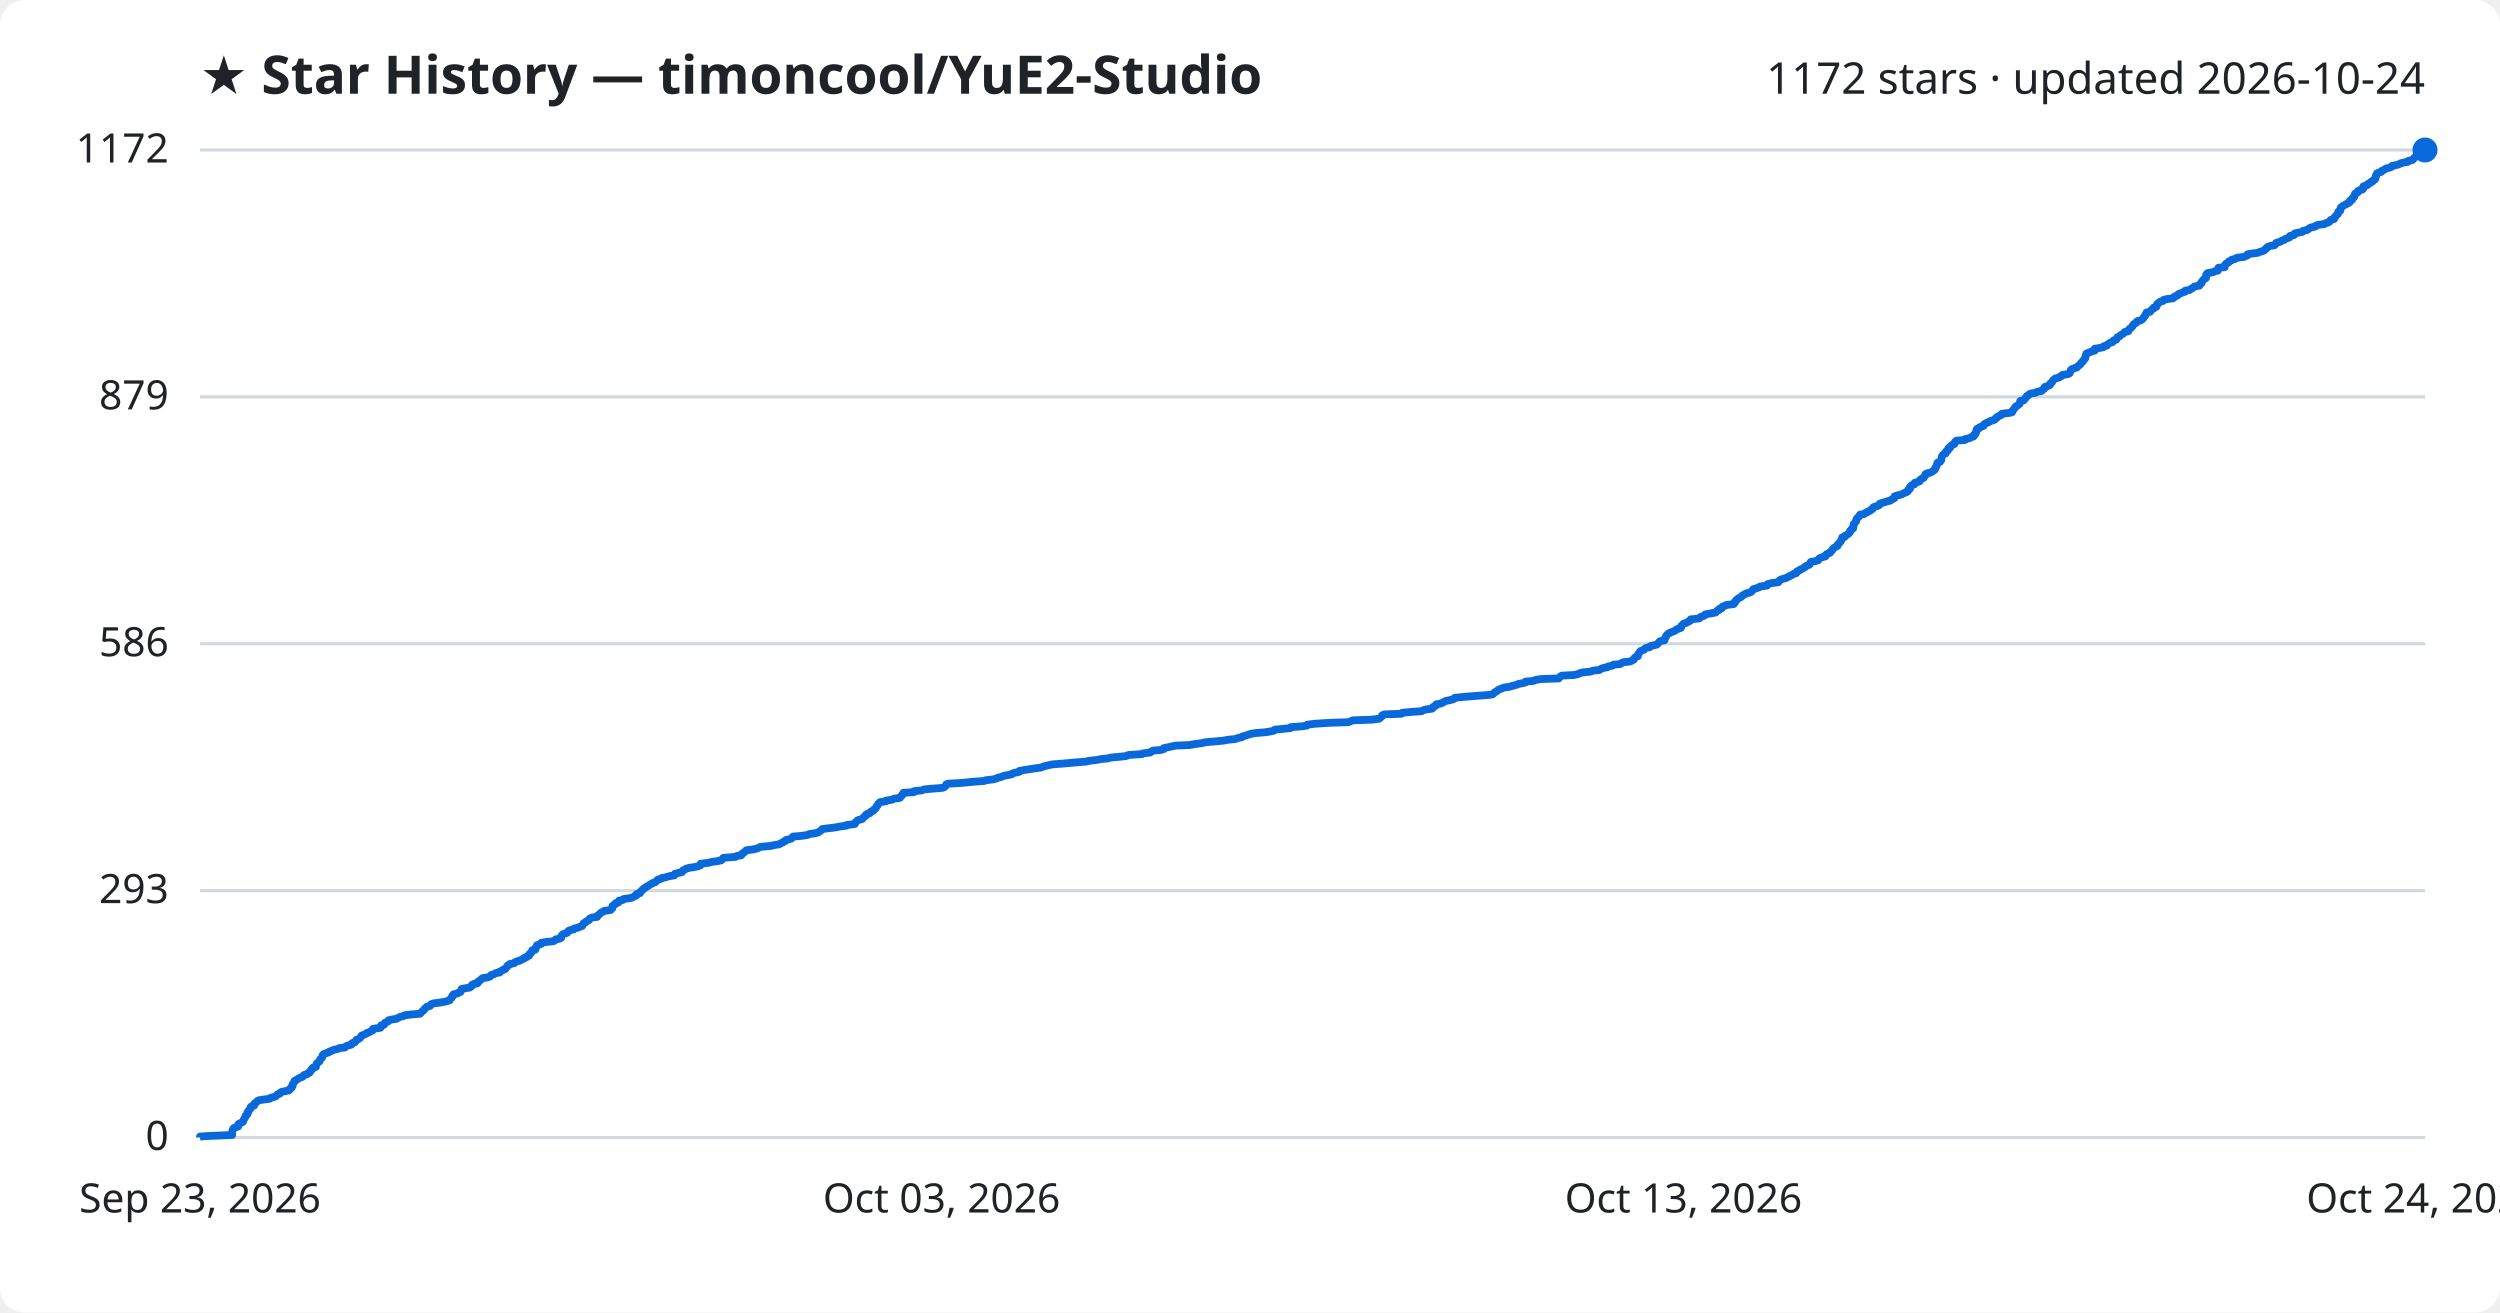
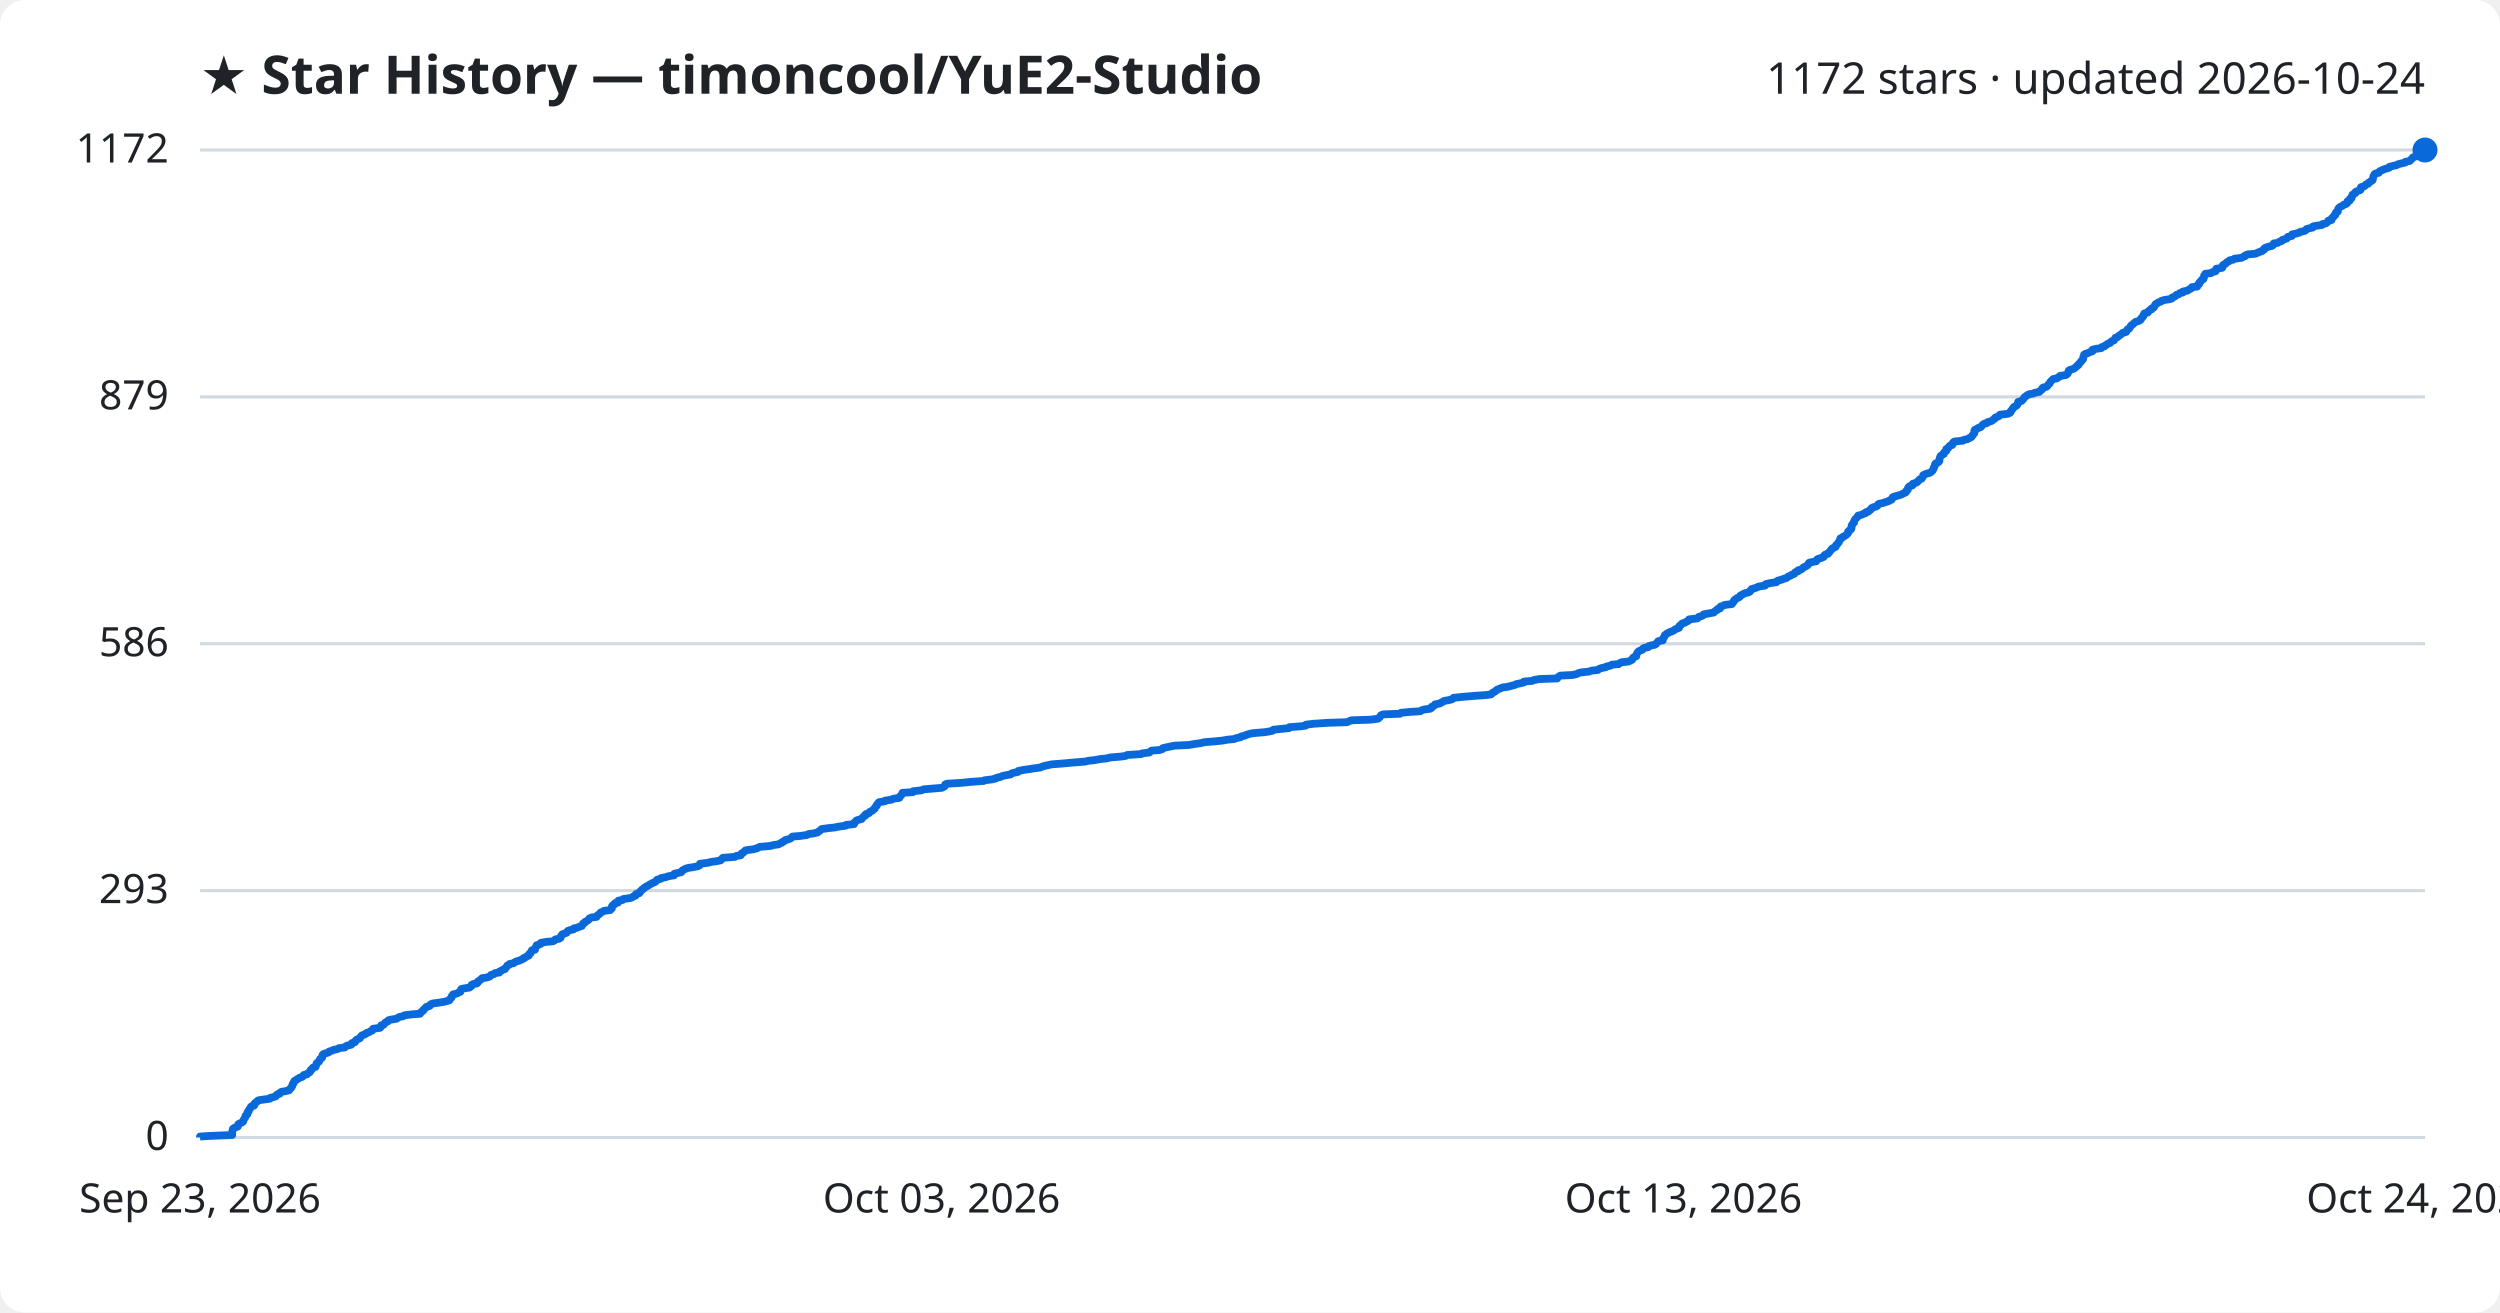
<svg xmlns="http://www.w3.org/2000/svg" viewBox="0 0 800 420" font-family="Segoe UI, sans-serif">
  <rect width="800" height="420" fill="#ffffff" rx="8" />
  <text x="64" y="30" fill="#1f2328" font-size="17" font-weight="700">★ Star History — timoncool/YuE2-Studio</text>
  <text x="776" y="30" fill="#1f2328" font-size="14" text-anchor="end">1172 stars · updated 2026-10-24</text>
  <line x1="64" y1="364.0" x2="776" y2="364.0" stroke="#d1d9e0" stroke-width="1" />
  <text x="54" y="368.0" fill="#1f2328" font-size="13" text-anchor="end">0</text>
  <line x1="64" y1="285.0" x2="776" y2="285.0" stroke="#d1d9e0" stroke-width="1" />
  <text x="54" y="289.0" fill="#1f2328" font-size="13" text-anchor="end">293</text>
  <line x1="64" y1="206.0" x2="776" y2="206.0" stroke="#d1d9e0" stroke-width="1" />
  <text x="54" y="210.0" fill="#1f2328" font-size="13" text-anchor="end">586</text>
  <line x1="64" y1="127.0" x2="776" y2="127.0" stroke="#d1d9e0" stroke-width="1" />
  <text x="54" y="131.0" fill="#1f2328" font-size="13" text-anchor="end">879</text>
  <line x1="64" y1="48.0" x2="776" y2="48.0" stroke="#d1d9e0" stroke-width="1" />
  <text x="54" y="52.0" fill="#1f2328" font-size="13" text-anchor="end">1172</text>
-   <path d="M64.0,364.0 L64.0,363.7 L67.0,363.5 L74.3,363.2 L74.3,362.9 L74.3,362.7 L74.3,362.4 L74.3,362.1 L74.4,361.8 L74.5,361.6 L74.6,361.3 L74.8,361.0 L75.2,360.8 L76.2,360.5 L76.3,360.2 L76.3,360.0 L76.3,359.7 L76.9,359.4 L77.6,359.1 L77.8,358.9 L77.9,358.6 L78.0,358.3 L78.1,358.1 L78.3,357.8 L78.5,357.5 L78.5,357.3 L78.6,357.0 L79.0,356.7 L79.2,356.5 L79.2,356.2 L79.2,355.9 L79.6,355.6 L79.6,355.4 L79.8,355.1 L80.1,354.8 L80.2,354.6 L80.2,354.3 L80.5,354.0 L81.3,353.8 L81.4,353.5 L81.4,353.2 L81.7,352.9 L82.1,352.7 L82.3,352.4 L82.8,352.1 L84.0,351.9 L86.3,351.6 L86.6,351.3 L87.4,351.1 L88.3,350.8 L88.5,350.5 L88.8,350.2 L89.5,350.0 L89.6,349.7 L90.1,349.4 L91.2,349.2 L92.5,348.9 L92.8,348.6 L92.8,348.4 L93.3,348.1 L93.3,347.8 L93.6,347.6 L93.6,347.3 L93.6,347.0 L93.9,346.7 L94.0,346.5 L94.2,346.2 L94.2,345.9 L94.7,345.7 L95.1,345.4 L95.6,345.1 L95.9,344.9 L96.8,344.6 L97.0,344.3 L97.3,344.0 L98.2,343.8 L98.4,343.5 L99.1,343.2 L99.2,343.0 L99.4,342.7 L99.5,342.4 L99.9,342.2 L99.9,341.9 L100.2,341.6 L101.1,341.4 L101.1,341.1 L101.2,340.8 L101.3,340.5 L101.4,340.3 L101.7,340.0 L102.2,339.7 L102.3,339.5 L102.4,339.2 L102.5,338.9 L102.8,338.7 L103.1,338.4 L103.2,338.1 L103.2,337.8 L103.3,337.6 L103.6,337.3 L104.4,337.0 L105.1,336.8 L105.4,336.5 L106.3,336.2 L106.6,336.0 L108.0,335.7 L108.5,335.4 L110.4,335.2 L110.6,334.9 L111.2,334.6 L112.4,334.3 L112.6,334.1 L112.7,333.8 L113.6,333.5 L113.7,333.3 L113.9,333.0 L114.1,332.7 L114.7,332.5 L115.2,332.2 L115.4,331.9 L115.6,331.6 L115.7,331.4 L116.5,331.1 L117.2,330.8 L117.3,330.6 L118.2,330.3 L118.6,330.0 L119.2,329.8 L119.4,329.5 L119.4,329.2 L121.7,328.9 L121.9,328.7 L121.9,328.4 L122.0,328.1 L122.9,327.9 L123.1,327.6 L123.2,327.3 L123.6,327.1 L124.3,326.8 L124.3,326.5 L125.1,326.3 L126.9,326.0 L127.4,325.7 L128.0,325.4 L129.0,325.2 L129.4,324.9 L131.9,324.6 L134.4,324.4 L134.7,324.1 L134.9,323.8 L135.2,323.6 L135.6,323.3 L135.7,323.0 L136.0,322.7 L136.3,322.5 L136.5,322.2 L137.6,321.9 L137.8,321.7 L137.9,321.4 L138.6,321.1 L140.2,320.9 L142.1,320.6 L143.3,320.3 L143.9,320.1 L144.0,319.8 L144.3,319.5 L144.6,319.2 L144.7,319.0 L144.7,318.7 L145.1,318.4 L145.1,318.2 L146.4,317.9 L146.8,317.6 L147.4,317.4 L147.4,317.1 L147.6,316.8 L147.7,316.5 L148.6,316.3 L150.4,316.0 L150.7,315.7 L151.0,315.5 L151.0,315.2 L151.5,314.9 L152.7,314.7 L153.0,314.4 L153.0,314.1 L153.5,313.8 L153.8,313.6 L154.1,313.3 L154.4,313.0 L155.9,312.8 L156.8,312.5 L157.0,312.2 L157.2,312.0 L158.2,311.7 L158.6,311.4 L159.9,311.2 L159.9,310.9 L160.7,310.6 L161.0,310.3 L161.7,310.1 L161.8,309.8 L162.1,309.5 L162.3,309.3 L162.4,309.0 L163.1,308.7 L163.1,308.5 L164.6,308.2 L164.8,307.9 L165.6,307.6 L166.3,307.4 L166.9,307.1 L167.6,306.8 L167.6,306.6 L168.5,306.3 L168.7,306.0 L169.3,305.8 L169.4,305.5 L169.5,305.2 L169.9,305.0 L170.1,304.7 L170.3,304.4 L170.3,304.1 L171.3,303.9 L171.4,303.6 L171.5,303.3 L171.5,303.1 L171.8,302.8 L171.8,302.5 L172.5,302.3 L173.2,302.0 L173.2,301.7 L175.0,301.4 L177.1,301.2 L177.6,300.9 L177.8,300.6 L179.0,300.4 L179.6,300.1 L179.6,299.8 L179.6,299.6 L179.8,299.3 L180.1,299.0 L180.5,298.8 L181.5,298.5 L181.7,298.2 L181.9,297.9 L182.3,297.7 L183.6,297.4 L183.8,297.1 L184.8,296.9 L185.5,296.6 L186.3,296.3 L186.4,296.1 L186.6,295.8 L186.7,295.5 L187.3,295.2 L187.4,295.0 L188.0,294.7 L188.5,294.4 L188.5,294.2 L188.8,293.9 L189.5,293.6 L191.1,293.4 L191.1,293.1 L191.5,292.8 L191.9,292.5 L192.1,292.3 L192.4,292.0 L193.1,291.7 L193.3,291.5 L195.4,291.2 L195.5,290.9 L195.9,290.7 L196.0,290.4 L196.0,290.1 L196.0,289.9 L196.4,289.6 L197.0,289.3 L197.0,289.0 L197.9,288.8 L198.0,288.5 L198.1,288.2 L199.3,288.0 L199.5,287.7 L201.6,287.4 L202.4,287.2 L202.8,286.9 L203.6,286.6 L203.6,286.3 L203.7,286.1 L204.8,285.8 L204.9,285.5 L205.0,285.3 L205.4,285.0 L205.6,284.7 L205.9,284.5 L206.2,284.2 L206.7,283.9 L207.0,283.7 L207.5,283.4 L208.0,283.1 L208.5,282.8 L208.8,282.6 L209.7,282.3 L210.0,282.0 L210.2,281.8 L210.5,281.5 L211.6,281.2 L211.7,281.0 L213.1,280.7 L214.1,280.4 L215.8,280.1 L215.9,279.9 L216.0,279.6 L217.3,279.3 L218.2,279.1 L218.4,278.8 L218.6,278.5 L219.1,278.3 L219.5,278.0 L220.6,277.7 L222.0,277.5 L223.4,277.2 L224.1,276.9 L224.1,276.6 L224.2,276.4 L226.7,276.1 L227.8,275.8 L229.4,275.6 L230.8,275.3 L231.1,275.0 L231.2,274.8 L231.5,274.5 L235.4,274.2 L235.8,273.9 L237.2,273.7 L237.4,273.4 L237.5,273.1 L238.0,272.9 L238.3,272.6 L238.7,272.3 L238.8,272.1 L241.1,271.8 L242.3,271.5 L242.9,271.2 L243.3,271.0 L246.7,270.7 L247.8,270.4 L249.3,270.2 L249.8,269.9 L250.5,269.6 L250.6,269.4 L251.4,269.1 L251.5,268.8 L252.4,268.6 L253.3,268.3 L253.5,268.0 L253.8,267.7 L256.3,267.5 L258.4,267.2 L258.9,266.9 L260.5,266.7 L261.8,266.4 L262.2,266.1 L262.5,265.9 L262.9,265.6 L263.1,265.3 L265.4,265.0 L267.2,264.8 L268.7,264.5 L270.9,264.2 L270.9,264.0 L273.5,263.7 L273.7,263.4 L273.7,263.2 L274.1,262.9 L274.3,262.6 L274.7,262.4 L275.9,262.1 L276.1,261.8 L276.4,261.5 L276.6,261.3 L277.1,261.0 L277.1,260.7 L277.4,260.5 L278.4,260.2 L278.5,259.9 L278.7,259.7 L279.5,259.4 L279.6,259.1 L280.1,258.8 L280.2,258.6 L280.4,258.3 L280.5,258.0 L280.8,257.8 L280.9,257.5 L281.1,257.2 L281.3,257.0 L281.6,256.7 L283.5,256.4 L283.5,256.2 L285.5,255.9 L286.0,255.6 L288.0,255.3 L288.1,255.1 L288.3,254.8 L288.7,254.5 L288.7,254.3 L289.0,254.0 L289.1,253.7 L292.4,253.5 L292.4,253.2 L295.1,252.9 L295.8,252.6 L298.1,252.4 L301.7,252.1 L302.3,251.8 L302.5,251.6 L302.7,251.3 L302.8,251.0 L303.3,250.8 L308.1,250.5 L311.0,250.2 L315.0,249.9 L315.3,249.7 L317.8,249.4 L319.0,249.1 L319.2,248.9 L320.5,248.6 L321.1,248.3 L322.1,248.1 L323.7,247.8 L324.0,247.5 L324.7,247.3 L326.1,247.0 L326.2,246.7 L327.8,246.4 L329.1,246.2 L331.0,245.9 L333.2,245.6 L333.6,245.4 L334.5,245.1 L335.9,244.8 L336.8,244.6 L340.7,244.3 L343.9,244.0 L347.7,243.7 L348.3,243.5 L350.8,243.2 L352.4,242.9 L354.4,242.7 L355.6,242.4 L359.0,242.1 L360.5,241.9 L361.1,241.6 L365.5,241.3 L365.7,241.1 L368.1,240.8 L368.4,240.5 L368.9,240.2 L371.4,240.0 L372.4,239.7 L372.4,239.4 L373.4,239.2 L374.8,238.9 L376.2,238.6 L380.8,238.4 L382.4,238.1 L384.6,237.8 L385.8,237.5 L388.4,237.3 L391.5,237.0 L393.1,236.7 L395.3,236.5 L396.0,236.2 L397.4,235.9 L397.5,235.7 L398.6,235.4 L399.4,235.1 L400.4,234.8 L401.5,234.6 L405.1,234.3 L406.9,234.0 L407.7,233.8 L407.9,233.5 L410.9,233.2 L412.9,233.0 L413.0,232.7 L416.8,232.4 L418.2,232.2 L418.3,231.9 L420.8,231.6 L425.4,231.3 L431.5,231.1 L432.2,230.8 L432.9,230.5 L438.9,230.3 L441.3,230.0 L441.7,229.7 L441.9,229.5 L442.2,229.2 L442.3,228.9 L443.0,228.6 L448.5,228.4 L448.7,228.1 L451.7,227.8 L454.9,227.6 L455.4,227.3 L456.4,227.0 L458.2,226.8 L458.6,226.5 L458.6,226.2 L459.1,226.0 L459.6,225.7 L459.6,225.4 L461.2,225.1 L461.5,224.9 L462.1,224.6 L462.6,224.3 L463.7,224.1 L465.0,223.8 L465.5,223.5 L465.5,223.3 L468.4,223.0 L472.1,222.7 L476.2,222.4 L477.6,222.2 L478.0,221.9 L478.2,221.6 L478.6,221.4 L479.1,221.1 L479.4,220.8 L479.8,220.6 L480.6,220.3 L481.3,220.0 L482.9,219.8 L483.9,219.5 L485.1,219.2 L485.8,218.9 L486.8,218.7 L488.1,218.4 L488.2,218.1 L490.7,217.9 L491.3,217.6 L493.1,217.3 L498.8,217.1 L499.0,216.8 L499.3,216.5 L499.8,216.2 L503.7,216.0 L505.0,215.7 L505.6,215.4 L506.3,215.2 L509.1,214.9 L509.8,214.6 L511.8,214.4 L512.2,214.1 L512.9,213.8 L514.4,213.5 L514.5,213.3 L516.0,213.0 L516.3,212.7 L518.5,212.5 L518.8,212.2 L519.5,211.9 L521.6,211.7 L522.2,211.4 L522.8,211.1 L522.9,210.9 L523.0,210.6 L523.3,210.3 L524.1,210.0 L524.1,209.8 L524.2,209.5 L524.3,209.2 L524.5,209.0 L524.7,208.7 L524.9,208.4 L525.3,208.2 L526.1,207.9 L526.3,207.6 L526.8,207.3 L527.9,207.1 L528.0,206.8 L529.2,206.5 L530.1,206.3 L530.5,206.0 L530.7,205.7 L530.9,205.5 L531.2,205.2 L532.6,204.9 L532.7,204.7 L532.7,204.4 L532.9,204.1 L533.0,203.8 L533.2,203.6 L533.3,203.3 L533.6,203.0 L533.8,202.8 L534.4,202.5 L535.1,202.2 L535.6,202.0 L536.2,201.7 L536.5,201.4 L537.4,201.1 L537.9,200.9 L538.0,200.6 L538.0,200.3 L538.3,200.1 L538.5,199.8 L538.9,199.5 L539.7,199.3 L540.1,199.0 L540.8,198.7 L541.0,198.5 L541.0,198.2 L543.7,197.9 L544.1,197.6 L544.2,197.4 L545.2,197.1 L545.6,196.8 L545.7,196.6 L547.4,196.3 L549.0,196.0 L549.2,195.8 L549.4,195.5 L550.1,195.2 L550.1,194.9 L550.9,194.7 L551.0,194.4 L551.2,194.1 L551.9,193.9 L552.4,193.6 L554.8,193.3 L554.8,193.1 L555.2,192.8 L555.2,192.5 L555.6,192.2 L555.6,192.0 L556.0,191.7 L556.4,191.4 L556.9,191.2 L557.3,190.9 L557.5,190.6 L557.9,190.4 L558.4,190.1 L559.1,189.8 L560.0,189.6 L560.5,189.3 L560.7,189.0 L561.0,188.7 L561.1,188.5 L562.2,188.2 L563.0,187.9 L563.2,187.7 L565.4,187.4 L565.4,187.1 L565.7,186.9 L566.9,186.6 L569.1,186.3 L569.2,186.0 L569.4,185.8 L569.8,185.5 L570.6,185.2 L571.4,185.0 L572.1,184.7 L572.6,184.4 L573.0,184.2 L573.6,183.9 L574.0,183.6 L574.8,183.4 L574.9,183.1 L575.1,182.8 L575.9,182.5 L576.0,182.3 L576.8,182.0 L577.2,181.7 L577.6,181.5 L577.8,181.2 L578.5,180.9 L579.0,180.7 L579.2,180.4 L579.3,180.1 L579.5,179.8 L580.7,179.6 L581.8,179.3 L582.0,179.0 L582.1,178.8 L582.5,178.5 L583.5,178.2 L584.2,178.0 L584.2,177.7 L584.4,177.4 L584.8,177.2 L585.6,176.9 L585.7,176.6 L586.1,176.3 L586.3,176.1 L586.4,175.8 L586.7,175.5 L586.9,175.3 L587.4,175.0 L588.0,174.7 L588.0,174.5 L588.1,174.2 L588.5,173.9 L588.7,173.6 L588.9,173.4 L589.1,173.1 L589.2,172.8 L589.4,172.6 L589.5,172.3 L589.5,172.0 L590.3,171.8 L590.3,171.5 L590.9,171.2 L591.4,170.9 L591.6,170.7 L591.9,170.4 L592.0,170.1 L592.0,169.9 L592.4,169.6 L592.5,169.3 L593.0,169.1 L593.0,168.8 L593.1,168.5 L593.1,168.3 L593.1,168.0 L593.2,167.7 L593.5,167.4 L593.6,167.2 L593.9,166.9 L594.0,166.6 L594.0,166.4 L594.1,166.1 L594.3,165.8 L594.6,165.6 L594.8,165.3 L595.1,165.0 L595.2,164.7 L596.5,164.5 L596.8,164.2 L597.6,163.9 L597.7,163.7 L598.5,163.4 L598.7,163.1 L599.2,162.9 L599.4,162.6 L599.5,162.3 L600.1,162.1 L601.1,161.8 L601.5,161.5 L601.5,161.2 L602.0,161.0 L603.1,160.7 L604.0,160.4 L604.9,160.2 L605.2,159.9 L605.9,159.6 L606.2,159.4 L606.2,159.1 L606.3,158.8 L607.3,158.5 L608.3,158.3 L608.9,158.0 L609.5,157.7 L610.1,157.5 L610.5,157.2 L610.5,156.9 L610.9,156.7 L611.2,156.4 L611.2,156.1 L611.2,155.8 L611.5,155.6 L611.7,155.3 L612.6,155.0 L612.7,154.8 L612.7,154.5 L613.8,154.2 L614.3,154.0 L614.3,153.7 L614.7,153.4 L614.9,153.2 L615.6,152.9 L615.7,152.6 L616.0,152.3 L616.1,152.1 L616.1,151.8 L616.5,151.5 L617.5,151.3 L618.2,151.0 L618.6,150.7 L618.9,150.5 L619.2,150.2 L619.2,149.9 L619.5,149.6 L619.5,149.4 L619.7,149.1 L619.8,148.8 L619.8,148.6 L619.9,148.3 L620.1,148.0 L620.8,147.8 L621.0,147.5 L621.2,147.2 L621.2,147.0 L621.3,146.7 L621.3,146.4 L621.4,146.1 L621.5,145.9 L621.7,145.6 L622.1,145.3 L622.6,145.1 L622.7,144.8 L622.7,144.5 L623.2,144.3 L623.4,144.0 L623.4,143.7 L623.5,143.4 L624.1,143.2 L624.1,142.9 L624.4,142.6 L624.6,142.4 L625.4,142.1 L625.5,141.8 L625.5,141.6 L625.7,141.3 L626.1,141.0 L628.8,140.8 L628.9,140.5 L630.3,140.2 L630.7,139.9 L631.5,139.7 L631.7,139.4 L631.7,139.1 L632.1,138.9 L632.2,138.6 L632.4,138.3 L632.4,138.1 L632.4,137.8 L632.5,137.5 L632.7,137.2 L633.4,137.0 L633.5,136.7 L634.5,136.4 L634.8,136.2 L634.8,135.9 L635.2,135.6 L635.5,135.4 L636.4,135.1 L636.7,134.8 L637.7,134.5 L638.3,134.3 L638.4,134.0 L639.0,133.7 L639.0,133.5 L639.5,133.2 L640.2,132.9 L640.5,132.7 L640.6,132.4 L643.2,132.1 L643.9,131.9 L644.0,131.6 L644.1,131.3 L644.4,131.0 L644.5,130.8 L644.8,130.5 L644.9,130.2 L645.2,130.0 L645.7,129.7 L646.0,129.4 L646.3,129.2 L646.4,128.9 L646.4,128.6 L646.5,128.3 L647.6,128.1 L647.8,127.8 L648.0,127.5 L648.3,127.3 L648.4,127.0 L648.6,126.7 L649.1,126.5 L649.3,126.2 L649.9,125.9 L651.4,125.7 L651.8,125.4 L653.3,125.1 L653.5,124.8 L653.9,124.6 L654.2,124.3 L654.2,124.0 L654.4,123.8 L655.4,123.5 L655.9,123.2 L656.1,123.0 L656.1,122.7 L656.6,122.4 L656.7,122.1 L656.9,121.9 L657.1,121.6 L657.4,121.3 L657.7,121.1 L658.9,120.8 L659.2,120.5 L659.8,120.3 L659.9,120.0 L661.8,119.7 L662.2,119.5 L662.4,119.2 L662.5,118.9 L662.6,118.6 L662.7,118.4 L663.0,118.1 L663.9,117.8 L664.6,117.6 L664.8,117.3 L665.2,117.0 L665.4,116.8 L665.8,116.5 L665.9,116.2 L666.2,115.9 L666.5,115.7 L666.6,115.4 L666.9,115.1 L667.1,114.9 L667.3,114.6 L667.3,114.3 L667.4,114.1 L667.4,113.8 L667.6,113.5 L667.6,113.2 L668.0,113.0 L668.8,112.7 L669.4,112.4 L670.3,112.2 L670.3,111.9 L670.3,111.6 L671.6,111.4 L673.1,111.1 L673.2,110.8 L674.2,110.6 L674.3,110.3 L674.8,110.0 L675.2,109.7 L676.0,109.5 L676.1,109.2 L676.4,108.9 L677.2,108.7 L677.3,108.4 L677.5,108.1 L677.6,107.9 L678.3,107.6 L678.5,107.3 L679.0,107.0 L679.4,106.8 L679.7,106.5 L680.0,106.2 L681.1,106.0 L681.1,105.7 L681.3,105.4 L681.5,105.2 L682.0,104.9 L682.2,104.6 L682.4,104.4 L682.5,104.1 L682.8,103.8 L683.2,103.5 L683.6,103.3 L683.7,103.0 L684.1,102.7 L685.1,102.5 L685.5,102.2 L685.8,101.9 L685.9,101.7 L686.1,101.4 L686.4,101.1 L686.6,100.8 L686.6,100.6 L686.9,100.3 L686.9,100.0 L688.0,99.8 L688.2,99.5 L688.4,99.2 L688.7,99.0 L689.2,98.7 L689.2,98.4 L690.0,98.2 L690.0,97.9 L690.3,97.6 L690.3,97.3 L690.5,97.1 L691.0,96.8 L691.3,96.5 L692.2,96.3 L692.3,96.0 L693.3,95.7 L695.3,95.5 L695.7,95.2 L695.8,94.9 L696.6,94.6 L697.0,94.4 L697.1,94.1 L698.0,93.8 L698.3,93.6 L699.3,93.3 L699.3,93.0 L700.7,92.8 L701.0,92.5 L701.6,92.2 L702.0,91.9 L702.2,91.7 L703.8,91.4 L704.0,91.1 L704.0,90.9 L704.5,90.6 L704.5,90.3 L704.6,90.1 L704.9,89.8 L705.1,89.5 L705.3,89.3 L705.9,89.0 L705.9,88.7 L706.0,88.4 L706.0,88.2 L706.0,87.9 L706.4,87.6 L706.4,87.4 L708.2,87.1 L708.7,86.8 L709.7,86.6 L709.8,86.3 L709.8,86.0 L709.9,85.7 L711.9,85.5 L711.9,85.2 L711.9,84.9 L712.1,84.7 L712.3,84.4 L712.9,84.1 L713.2,83.9 L713.3,83.6 L714.1,83.3 L714.2,83.1 L715.4,82.8 L715.8,82.5 L718.1,82.2 L718.5,82.0 L719.2,81.7 L719.2,81.4 L720.1,81.2 L722.5,80.9 L723.2,80.6 L723.9,80.4 L724.6,80.1 L724.8,79.8 L725.3,79.5 L725.3,79.3 L725.7,79.0 L726.5,78.7 L727.8,78.5 L728.1,78.2 L728.4,77.9 L728.4,77.7 L729.6,77.4 L730.0,77.1 L730.9,76.8 L731.0,76.6 L731.7,76.3 L732.6,76.0 L732.8,75.8 L732.8,75.5 L734.1,75.2 L734.2,75.0 L734.3,74.7 L735.7,74.4 L736.7,74.2 L736.9,73.9 L738.3,73.6 L738.7,73.3 L738.9,73.1 L739.5,72.8 L740.9,72.5 L740.9,72.3 L741.6,72.0 L743.8,71.7 L744.0,71.5 L745.0,71.2 L745.5,70.9 L745.7,70.6 L745.8,70.4 L746.9,70.1 L746.9,69.8 L747.0,69.6 L747.3,69.3 L747.6,69.0 L747.7,68.8 L748.1,68.5 L748.2,68.2 L748.2,68.0 L748.3,67.7 L748.9,67.4 L748.9,67.1 L749.0,66.9 L749.0,66.6 L749.2,66.3 L749.5,66.1 L749.9,65.8 L750.5,65.5 L750.8,65.3 L751.5,65.0 L751.9,64.7 L752.0,64.4 L752.0,64.2 L752.7,63.9 L752.7,63.6 L752.8,63.4 L753.3,63.1 L753.4,62.8 L753.4,62.6 L753.6,62.3 L753.6,62.0 L754.1,61.8 L754.5,61.5 L754.5,61.2 L755.0,60.9 L755.9,60.7 L756.2,60.4 L756.2,60.1 L756.2,59.9 L756.3,59.6 L757.4,59.3 L757.7,59.1 L757.8,58.8 L758.6,58.5 L758.7,58.2 L759.3,58.0 L759.4,57.7 L760.0,57.4 L760.1,57.2 L760.1,56.9 L760.3,56.6 L760.3,56.4 L760.3,56.1 L760.6,55.8 L760.6,55.5 L761.0,55.3 L762.0,55.0 L762.1,54.7 L762.6,54.5 L763.1,54.2 L763.6,53.9 L764.5,53.7 L765.3,53.4 L765.4,53.1 L766.5,52.9 L767.6,52.6 L768.1,52.3 L769.2,52.0 L770.5,51.8 L770.6,51.5 L772.0,51.2 L772.2,51.0 L772.4,50.7 L772.7,50.4 L772.9,50.2 L773.5,49.9 L773.7,49.6 L774.4,49.3 L775.0,49.1 L775.0,48.8 L775.2,48.5 L775.4,48.3 L776.0,48.0 L776.0,48.0" fill="none" stroke="#0969da" stroke-width="2.5" stroke-linejoin="round" />
+   <path d="M64.0,364.0 L64.0,363.7 L67.0,363.5 L74.3,363.2 L74.3,362.9 L74.3,362.7 L74.3,362.4 L74.3,362.1 L74.4,361.8 L74.5,361.6 L74.5,361.3 L74.8,361.0 L75.2,360.8 L76.1,360.5 L76.2,360.2 L76.3,360.0 L76.3,359.7 L76.9,359.4 L77.6,359.1 L77.8,358.9 L77.9,358.6 L78.0,358.3 L78.1,358.1 L78.3,357.8 L78.5,357.5 L78.5,357.3 L78.6,357.0 L79.0,356.7 L79.2,356.5 L79.2,356.2 L79.2,355.9 L79.6,355.6 L79.6,355.4 L79.7,355.1 L80.0,354.8 L80.1,354.6 L80.2,354.3 L80.5,354.0 L81.3,353.8 L81.3,353.5 L81.4,353.2 L81.7,352.9 L82.1,352.7 L82.3,352.4 L82.7,352.1 L84.0,351.9 L86.3,351.6 L86.5,351.3 L87.4,351.1 L88.3,350.8 L88.4,350.5 L88.7,350.2 L89.5,350.0 L89.6,349.7 L90.0,349.4 L91.2,349.2 L92.5,348.9 L92.7,348.6 L92.8,348.4 L93.2,348.1 L93.3,347.8 L93.5,347.6 L93.6,347.3 L93.6,347.0 L93.9,346.7 L93.9,346.5 L94.1,346.2 L94.2,345.9 L94.7,345.7 L95.0,345.4 L95.6,345.1 L95.8,344.9 L96.7,344.6 L97.0,344.3 L97.2,344.0 L98.2,343.8 L98.4,343.5 L99.0,343.2 L99.2,343.0 L99.4,342.7 L99.4,342.4 L99.8,342.2 L99.9,341.9 L100.2,341.6 L101.0,341.4 L101.0,341.1 L101.2,340.8 L101.3,340.5 L101.3,340.3 L101.6,340.0 L102.1,339.7 L102.2,339.5 L102.3,339.2 L102.4,338.9 L102.8,338.7 L103.1,338.4 L103.1,338.1 L103.2,337.8 L103.2,337.6 L103.5,337.3 L104.4,337.0 L105.1,336.8 L105.3,336.5 L106.3,336.2 L106.6,336.0 L108.0,335.7 L108.5,335.4 L110.3,335.2 L110.5,334.9 L111.1,334.6 L112.4,334.3 L112.6,334.1 L112.6,333.8 L113.6,333.5 L113.6,333.3 L113.8,333.0 L114.1,332.7 L114.6,332.5 L115.2,332.2 L115.3,331.9 L115.6,331.6 L115.7,331.4 L116.5,331.1 L117.1,330.8 L117.2,330.6 L118.1,330.3 L118.5,330.0 L119.1,329.8 L119.3,329.5 L119.4,329.2 L121.6,328.9 L121.8,328.7 L121.9,328.4 L122.0,328.1 L122.8,327.9 L123.0,327.6 L123.2,327.3 L123.5,327.1 L124.2,326.8 L124.3,326.5 L125.0,326.3 L126.9,326.0 L127.3,325.7 L127.9,325.4 L129.0,325.2 L129.4,324.9 L131.8,324.6 L134.4,324.4 L134.6,324.1 L134.8,323.8 L135.2,323.6 L135.5,323.3 L135.6,323.0 L136.0,322.7 L136.2,322.5 L136.4,322.2 L137.5,321.9 L137.7,321.7 L137.8,321.4 L138.5,321.1 L140.1,320.9 L142.0,320.6 L143.2,320.3 L143.8,320.1 L143.9,319.8 L144.2,319.5 L144.5,319.2 L144.6,319.0 L144.6,318.7 L145.0,318.4 L145.0,318.2 L146.3,317.9 L146.7,317.6 L147.3,317.4 L147.3,317.1 L147.5,316.8 L147.6,316.5 L148.5,316.3 L150.3,316.0 L150.6,315.7 L150.9,315.5 L150.9,315.2 L151.4,314.9 L152.6,314.7 L152.9,314.4 L152.9,314.1 L153.4,313.8 L153.7,313.6 L154.0,313.3 L154.3,313.0 L155.8,312.8 L156.7,312.5 L156.9,312.2 L157.1,312.0 L158.1,311.7 L158.4,311.4 L159.8,311.2 L159.8,310.9 L160.5,310.6 L160.9,310.3 L161.6,310.1 L161.7,309.8 L162.0,309.5 L162.2,309.3 L162.3,309.0 L163.0,308.7 L163.0,308.5 L164.4,308.2 L164.7,307.9 L165.4,307.6 L166.2,307.4 L166.8,307.1 L167.5,306.8 L167.5,306.6 L168.3,306.3 L168.6,306.0 L169.2,305.8 L169.2,305.5 L169.4,305.2 L169.8,305.0 L169.9,304.7 L170.2,304.4 L170.2,304.1 L171.2,303.9 L171.2,303.6 L171.3,303.3 L171.4,303.1 L171.7,302.8 L171.7,302.5 L172.4,302.3 L173.1,302.0 L173.1,301.7 L174.9,301.4 L177.0,301.2 L177.5,300.9 L177.7,300.6 L178.9,300.4 L179.4,300.1 L179.4,299.8 L179.5,299.6 L179.7,299.3 L179.9,299.0 L180.4,298.8 L181.3,298.5 L181.5,298.2 L181.7,297.9 L182.2,297.7 L183.5,297.4 L183.6,297.1 L184.6,296.9 L185.3,296.6 L186.2,296.3 L186.2,296.1 L186.5,295.8 L186.6,295.5 L187.2,295.2 L187.2,295.0 L187.8,294.7 L188.3,294.4 L188.4,294.2 L188.6,293.9 L189.3,293.6 L190.9,293.4 L191.0,293.1 L191.4,292.8 L191.8,292.5 L192.0,292.3 L192.2,292.0 L193.0,291.7 L193.2,291.5 L195.3,291.2 L195.4,290.9 L195.8,290.7 L195.8,290.4 L195.8,290.1 L195.9,289.9 L196.2,289.6 L196.8,289.3 L196.8,289.0 L197.8,288.8 L197.8,288.5 L197.9,288.2 L199.2,288.0 L199.4,287.7 L201.5,287.4 L202.2,287.2 L202.6,286.9 L203.4,286.6 L203.4,286.3 L203.5,286.1 L204.6,285.8 L204.8,285.5 L204.8,285.3 L205.2,285.0 L205.4,284.7 L205.8,284.5 L206.0,284.2 L206.5,283.9 L206.8,283.7 L207.4,283.4 L207.8,283.1 L208.4,282.8 L208.7,282.6 L209.5,282.3 L209.9,282.0 L210.0,281.8 L210.3,281.5 L211.5,281.2 L211.5,281.0 L213.0,280.7 L213.9,280.4 L215.7,280.1 L215.8,279.9 L215.8,279.6 L217.1,279.3 L218.0,279.1 L218.2,278.8 L218.4,278.5 L218.9,278.3 L219.3,278.0 L220.4,277.7 L221.8,277.5 L223.3,277.2 L223.9,276.9 L223.9,276.6 L224.0,276.4 L226.5,276.1 L227.6,275.8 L229.2,275.6 L230.6,275.3 L230.9,275.0 L231.0,274.8 L231.3,274.5 L235.2,274.2 L235.6,273.9 L237.0,273.7 L237.2,273.4 L237.3,273.1 L237.8,272.9 L238.0,272.6 L238.5,272.3 L238.6,272.1 L240.9,271.8 L242.1,271.5 L242.7,271.2 L243.1,271.0 L246.5,270.7 L247.6,270.4 L249.1,270.2 L249.6,269.9 L250.3,269.6 L250.4,269.4 L251.1,269.1 L251.3,268.8 L252.2,268.6 L253.0,268.3 L253.3,268.0 L253.6,267.7 L256.1,267.5 L258.2,267.2 L258.7,266.9 L260.3,266.7 L261.6,266.4 L261.9,266.1 L262.3,265.9 L262.6,265.6 L262.9,265.3 L265.1,265.0 L267.0,264.8 L268.5,264.5 L270.7,264.2 L270.7,264.0 L273.3,263.7 L273.4,263.4 L273.4,263.2 L273.8,262.9 L274.0,262.6 L274.5,262.4 L275.7,262.1 L275.9,261.8 L276.1,261.5 L276.4,261.3 L276.9,261.0 L276.9,260.7 L277.1,260.5 L278.1,260.2 L278.2,259.9 L278.5,259.7 L279.2,259.4 L279.4,259.1 L279.9,258.8 L279.9,258.6 L280.1,258.3 L280.3,258.0 L280.6,257.8 L280.6,257.5 L280.9,257.2 L281.0,257.0 L281.3,256.7 L283.2,256.4 L283.2,256.2 L285.3,255.9 L285.8,255.6 L287.8,255.3 L287.8,255.1 L288.0,254.8 L288.4,254.5 L288.5,254.3 L288.7,254.0 L288.8,253.7 L292.1,253.5 L292.2,253.2 L294.9,252.9 L295.5,252.6 L297.8,252.4 L301.4,252.1 L302.0,251.8 L302.3,251.6 L302.4,251.3 L302.5,251.0 L303.0,250.8 L307.8,250.5 L310.7,250.2 L314.8,249.9 L315.0,249.7 L317.5,249.4 L318.7,249.1 L318.9,248.9 L320.2,248.6 L320.8,248.3 L321.8,248.1 L323.4,247.8 L323.7,247.5 L324.4,247.3 L325.8,247.0 L325.9,246.7 L327.4,246.4 L328.8,246.2 L330.7,245.9 L332.9,245.6 L333.3,245.4 L334.2,245.1 L335.6,244.8 L336.5,244.6 L340.3,244.3 L343.6,244.0 L347.3,243.7 L348.0,243.5 L350.5,243.2 L352.1,242.9 L354.1,242.7 L355.2,242.4 L358.7,242.1 L360.2,241.9 L360.7,241.6 L365.2,241.3 L365.4,241.1 L367.8,240.8 L368.1,240.5 L368.5,240.2 L371.1,240.0 L372.0,239.7 L372.1,239.4 L373.0,239.2 L374.4,238.9 L375.9,238.6 L380.4,238.4 L382.1,238.1 L384.2,237.8 L385.4,237.5 L388.0,237.3 L391.1,237.0 L392.8,236.7 L394.9,236.5 L395.6,236.2 L397.0,235.9 L397.1,235.7 L398.3,235.4 L399.0,235.1 L400.0,234.8 L401.1,234.6 L404.7,234.3 L406.5,234.0 L407.3,233.8 L407.5,233.5 L410.5,233.2 L412.5,233.0 L412.6,232.7 L416.4,232.4 L417.8,232.2 L417.9,231.9 L420.4,231.6 L424.9,231.3 L431.1,231.1 L431.7,230.8 L432.4,230.5 L438.5,230.3 L440.9,230.0 L441.3,229.7 L441.5,229.5 L441.7,229.2 L441.9,228.9 L442.6,228.6 L448.0,228.4 L448.3,228.1 L451.3,227.8 L454.5,227.6 L454.9,227.3 L455.9,227.0 L457.7,226.8 L458.1,226.5 L458.1,226.2 L458.6,226.0 L459.1,225.7 L459.2,225.4 L460.8,225.1 L461.0,224.9 L461.7,224.6 L462.1,224.3 L463.3,224.1 L464.6,223.8 L465.0,223.5 L465.1,223.3 L468.0,223.0 L471.6,222.7 L475.7,222.4 L477.1,222.2 L477.5,221.9 L477.7,221.6 L478.2,221.4 L478.7,221.1 L478.9,220.8 L479.3,220.6 L480.1,220.3 L480.8,220.0 L482.4,219.8 L483.5,219.5 L484.7,219.2 L485.3,218.9 L486.3,218.7 L487.6,218.4 L487.7,218.1 L490.2,217.9 L490.9,217.6 L492.6,217.3 L498.3,217.1 L498.5,216.8 L498.8,216.5 L499.3,216.2 L503.2,216.0 L504.5,215.7 L505.1,215.4 L505.8,215.2 L508.5,214.9 L509.3,214.6 L511.3,214.4 L511.6,214.1 L512.4,213.8 L513.9,213.5 L514.0,213.3 L515.4,213.0 L515.8,212.7 L518.0,212.5 L518.3,212.2 L519.0,211.9 L521.1,211.7 L521.7,211.4 L522.3,211.1 L522.4,210.9 L522.5,210.6 L522.8,210.3 L523.6,210.0 L523.6,209.8 L523.7,209.5 L523.8,209.2 L523.9,209.0 L524.1,208.7 L524.4,208.4 L524.8,208.2 L525.6,207.9 L525.7,207.6 L526.2,207.3 L527.4,207.1 L527.5,206.8 L528.6,206.5 L529.6,206.3 L530.0,206.0 L530.2,205.7 L530.4,205.5 L530.6,205.2 L532.1,204.9 L532.1,204.7 L532.1,204.4 L532.4,204.1 L532.5,203.8 L532.7,203.6 L532.7,203.3 L533.1,203.0 L533.3,202.8 L533.9,202.5 L534.5,202.2 L535.1,202.0 L535.7,201.7 L536.0,201.4 L536.8,201.1 L537.3,200.9 L537.4,200.6 L537.4,200.3 L537.8,200.1 L538.0,199.8 L538.3,199.5 L539.1,199.3 L539.5,199.0 L540.2,198.7 L540.4,198.5 L540.5,198.2 L543.1,197.9 L543.5,197.6 L543.6,197.4 L544.6,197.1 L545.1,196.8 L545.2,196.6 L546.8,196.3 L548.4,196.0 L548.6,195.8 L548.9,195.5 L549.5,195.2 L549.6,194.9 L550.4,194.7 L550.4,194.4 L550.6,194.1 L551.3,193.9 L551.8,193.6 L554.2,193.3 L554.2,193.1 L554.6,192.8 L554.7,192.5 L555.0,192.2 L555.0,192.0 L555.5,191.7 L555.8,191.4 L556.4,191.2 L556.8,190.9 L556.9,190.6 L557.3,190.4 L557.8,190.1 L558.5,189.8 L559.4,189.6 L560.0,189.3 L560.1,189.0 L560.5,188.7 L560.5,188.5 L561.6,188.2 L562.4,187.9 L562.7,187.7 L564.8,187.4 L564.8,187.1 L565.1,186.9 L566.4,186.6 L568.5,186.3 L568.6,186.0 L568.9,185.8 L570.1,185.5 L570.8,185.2 L571.6,185.0 L572.0,184.7 L572.4,184.4 L573.0,184.2 L573.4,183.9 L574.2,183.6 L574.3,183.4 L574.5,183.1 L575.4,182.8 L575.4,182.5 L576.2,182.3 L576.7,182.0 L577.0,181.7 L577.2,181.5 L577.9,181.2 L578.4,180.9 L578.6,180.7 L578.7,180.4 L578.9,180.1 L580.1,179.8 L581.2,179.6 L581.4,179.3 L581.5,179.0 L581.9,178.8 L582.9,178.5 L583.6,178.2 L583.6,178.0 L583.8,177.7 L584.2,177.4 L585.0,177.2 L585.1,176.9 L585.5,176.6 L585.7,176.3 L585.8,176.1 L586.1,175.8 L586.3,175.5 L586.8,175.3 L587.4,175.0 L587.4,174.7 L587.5,174.5 L587.9,174.2 L588.1,173.9 L588.3,173.6 L588.5,173.4 L588.6,173.1 L588.8,172.8 L588.9,172.6 L588.9,172.3 L589.6,172.0 L589.7,171.8 L590.3,171.5 L590.8,171.2 L591.0,170.9 L591.3,170.7 L591.4,170.4 L591.4,170.1 L591.8,169.9 L591.9,169.6 L592.4,169.3 L592.4,169.1 L592.5,168.8 L592.5,168.5 L592.5,168.3 L592.6,168.0 L592.9,167.7 L593.0,167.4 L593.3,167.2 L593.3,166.9 L593.4,166.6 L593.5,166.4 L593.7,166.1 L594.0,165.8 L594.2,165.6 L594.5,165.3 L594.6,165.0 L595.8,164.7 L596.1,164.5 L597.0,164.2 L597.1,163.9 L597.9,163.7 L598.1,163.4 L598.6,163.1 L598.8,162.9 L598.9,162.6 L599.5,162.3 L600.4,162.1 L600.8,161.8 L600.9,161.5 L601.3,161.2 L602.4,161.0 L603.3,160.7 L604.3,160.4 L604.5,160.2 L605.3,159.9 L605.5,159.6 L605.5,159.4 L605.7,159.1 L606.6,158.8 L607.6,158.5 L608.3,158.3 L608.9,158.0 L609.5,157.7 L609.9,157.5 L609.9,157.2 L610.3,156.9 L610.5,156.7 L610.5,156.4 L610.6,156.1 L610.8,155.8 L611.1,155.6 L612.0,155.3 L612.0,155.0 L612.1,154.8 L613.1,154.5 L613.6,154.2 L613.7,154.0 L614.1,153.7 L614.3,153.4 L614.9,153.2 L615.1,152.9 L615.3,152.6 L615.4,152.3 L615.4,152.1 L615.9,151.8 L616.8,151.5 L617.5,151.3 L618.0,151.0 L618.3,150.7 L618.5,150.5 L618.6,150.2 L618.8,149.9 L618.8,149.6 L619.0,149.4 L619.1,149.1 L619.2,148.8 L619.2,148.6 L619.4,148.3 L620.1,148.0 L620.4,147.8 L620.6,147.5 L620.6,147.2 L620.6,147.0 L620.7,146.7 L620.8,146.4 L620.9,146.1 L621.0,145.9 L621.4,145.6 L622.0,145.3 L622.0,145.1 L622.1,144.8 L622.5,144.5 L622.8,144.3 L622.8,144.0 L622.8,143.7 L623.4,143.4 L623.5,143.2 L623.7,142.9 L624.0,142.6 L624.7,142.4 L624.9,142.1 L624.9,141.8 L625.0,141.6 L625.4,141.3 L628.2,141.0 L628.3,140.8 L629.7,140.5 L630.1,140.2 L630.8,139.9 L631.0,139.7 L631.1,139.4 L631.4,139.1 L631.5,138.9 L631.8,138.6 L631.8,138.3 L631.8,138.1 L631.8,137.8 L632.0,137.5 L632.7,137.2 L632.9,137.0 L633.8,136.7 L634.1,136.4 L634.2,136.2 L634.5,135.9 L634.9,135.6 L635.8,135.4 L636.0,135.1 L637.1,134.8 L637.6,134.5 L637.8,134.3 L638.3,134.0 L638.4,133.7 L638.8,133.5 L639.6,133.2 L639.8,132.9 L640.0,132.7 L642.6,132.4 L643.2,132.1 L643.4,131.9 L643.4,131.6 L643.7,131.3 L643.9,131.0 L644.1,130.8 L644.2,130.5 L644.5,130.2 L645.0,130.0 L645.4,129.7 L645.6,129.4 L645.7,129.2 L645.8,128.9 L645.8,128.6 L646.9,128.3 L647.1,128.1 L647.4,127.8 L647.6,127.5 L647.7,127.3 L648.0,127.0 L648.4,126.7 L648.7,126.5 L649.2,126.2 L650.7,125.9 L651.1,125.7 L652.6,125.4 L652.8,125.1 L653.2,124.8 L653.5,124.6 L653.5,124.3 L653.8,124.0 L654.8,123.8 L655.2,123.5 L655.4,123.2 L655.5,123.0 L655.9,122.7 L656.0,122.4 L656.2,122.1 L656.4,121.9 L656.7,121.6 L657.0,121.3 L658.2,121.1 L658.5,120.8 L659.1,120.5 L659.2,120.3 L661.1,120.0 L661.5,119.7 L661.7,119.5 L661.8,119.2 L661.9,118.9 L662.0,118.6 L662.3,118.4 L663.3,118.1 L663.9,117.8 L664.1,117.6 L664.5,117.3 L664.7,117.0 L665.1,116.8 L665.2,116.5 L665.5,116.2 L665.8,115.9 L665.9,115.7 L666.2,115.4 L666.4,115.1 L666.6,114.9 L666.6,114.6 L666.7,114.3 L666.7,114.1 L666.9,113.8 L666.9,113.5 L667.4,113.2 L668.1,113.0 L668.7,112.7 L669.6,112.4 L669.6,112.2 L669.6,111.9 L670.9,111.6 L672.4,111.4 L672.5,111.1 L673.5,110.8 L673.6,110.6 L674.1,110.3 L674.5,110.0 L675.3,109.7 L675.4,109.5 L675.7,109.2 L676.5,108.9 L676.6,108.7 L676.8,108.4 L676.9,108.1 L677.6,107.9 L677.8,107.6 L678.3,107.3 L678.7,107.0 L679.0,106.8 L679.3,106.5 L680.4,106.2 L680.4,106.0 L680.6,105.7 L680.8,105.4 L681.3,105.2 L681.5,104.9 L681.7,104.6 L681.8,104.4 L682.0,104.1 L682.5,103.8 L682.8,103.5 L683.0,103.3 L683.4,103.0 L684.4,102.7 L684.8,102.5 L685.1,102.2 L685.1,101.9 L685.4,101.7 L685.7,101.4 L685.9,101.1 L685.9,100.8 L686.1,100.6 L686.2,100.3 L687.3,100.0 L687.4,99.8 L687.6,99.5 L688.0,99.2 L688.5,99.0 L688.5,98.7 L689.2,98.4 L689.3,98.2 L689.5,97.9 L689.6,97.6 L689.8,97.3 L690.3,97.1 L690.6,96.8 L691.5,96.5 L691.6,96.3 L692.6,96.0 L694.5,95.7 L695.0,95.5 L695.1,95.2 L695.9,94.9 L696.3,94.6 L696.4,94.4 L697.3,94.1 L697.5,93.8 L698.5,93.6 L698.5,93.3 L700.0,93.0 L700.2,92.8 L700.8,92.5 L701.3,92.2 L701.4,91.9 L703.1,91.7 L703.2,91.4 L703.3,91.1 L703.7,90.9 L703.8,90.6 L703.9,90.3 L704.2,90.1 L704.4,89.8 L704.6,89.5 L705.1,89.3 L705.2,89.0 L705.3,88.7 L705.3,88.4 L705.3,88.2 L705.6,87.9 L705.7,87.6 L707.5,87.4 L707.9,87.1 L709.0,86.8 L709.1,86.6 L709.1,86.3 L709.2,86.0 L711.1,85.7 L711.2,85.5 L711.2,85.2 L711.3,84.9 L711.5,84.7 L712.2,84.4 L712.4,84.1 L712.6,83.9 L713.3,83.6 L713.5,83.3 L714.6,83.1 L715.0,82.8 L717.3,82.5 L717.8,82.2 L718.4,82.0 L718.5,81.7 L719.3,81.4 L721.7,81.2 L722.4,80.9 L723.1,80.6 L723.8,80.4 L724.0,80.1 L724.6,79.8 L724.6,79.5 L724.9,79.3 L725.7,79.0 L727.0,78.7 L727.3,78.5 L727.6,78.2 L727.6,77.9 L728.9,77.7 L729.3,77.4 L730.2,77.1 L730.3,76.8 L730.9,76.6 L731.8,76.3 L732.0,76.0 L732.1,75.8 L733.4,75.5 L733.4,75.2 L733.5,75.0 L734.9,74.7 L735.9,74.4 L736.1,74.2 L737.5,73.9 L737.9,73.6 L738.1,73.3 L738.8,73.1 L740.1,72.8 L740.1,72.5 L740.8,72.3 L743.0,72.0 L743.2,71.7 L744.2,71.5 L744.7,71.2 L744.9,70.9 L745.1,70.6 L746.1,70.4 L746.1,70.1 L746.2,69.8 L746.5,69.6 L746.8,69.3 L746.9,69.0 L747.3,68.8 L747.4,68.5 L747.4,68.2 L747.5,68.0 L748.1,67.7 L748.1,67.4 L748.2,67.1 L748.2,66.9 L748.4,66.6 L748.7,66.3 L749.1,66.1 L749.7,65.8 L750.0,65.5 L750.7,65.3 L751.1,65.0 L751.2,64.7 L751.2,64.4 L751.9,64.2 L751.9,63.9 L752.0,63.6 L752.5,63.4 L752.6,63.1 L752.6,62.8 L752.8,62.6 L752.8,62.3 L753.3,62.0 L753.7,61.8 L753.7,61.5 L754.2,61.2 L755.1,60.9 L755.4,60.7 L755.4,60.4 L755.5,60.1 L755.5,59.9 L756.6,59.6 L756.9,59.3 L757.0,59.1 L757.8,58.8 L757.9,58.5 L758.5,58.2 L758.6,58.0 L759.2,57.7 L759.3,57.4 L759.3,57.2 L759.4,56.9 L759.5,56.6 L759.5,56.4 L759.7,56.1 L759.8,55.8 L760.2,55.5 L761.2,55.3 L761.3,55.0 L761.7,54.7 L762.2,54.5 L762.8,54.2 L763.7,53.9 L764.5,53.7 L764.6,53.4 L765.7,53.1 L766.8,52.9 L767.3,52.6 L768.4,52.3 L769.7,52.0 L769.7,51.8 L771.1,51.5 L771.4,51.2 L771.6,51.0 L771.9,50.7 L772.1,50.4 L772.7,50.2 L772.9,49.9 L773.6,49.6 L774.2,49.3 L774.2,49.1 L774.4,48.8 L774.6,48.5 L775.2,48.3 L776.0,48.0 L776.0,48.0" fill="none" stroke="#0969da" stroke-width="2.5" stroke-linejoin="round" />
  <circle cx="776.0" cy="48.0" r="4" fill="#0969da" />
  <text x="64.0" y="388" fill="#1f2328" font-size="13" text-anchor="middle">Sep 23, 2026</text>
  <text x="301.3" y="388" fill="#1f2328" font-size="13" text-anchor="middle">Oct 03, 2026</text>
  <text x="538.7" y="388" fill="#1f2328" font-size="13" text-anchor="middle">Oct 13, 2026</text>
  <text x="776.0" y="388" fill="#1f2328" font-size="13" text-anchor="middle">Oct 24, 2026</text>
</svg>
